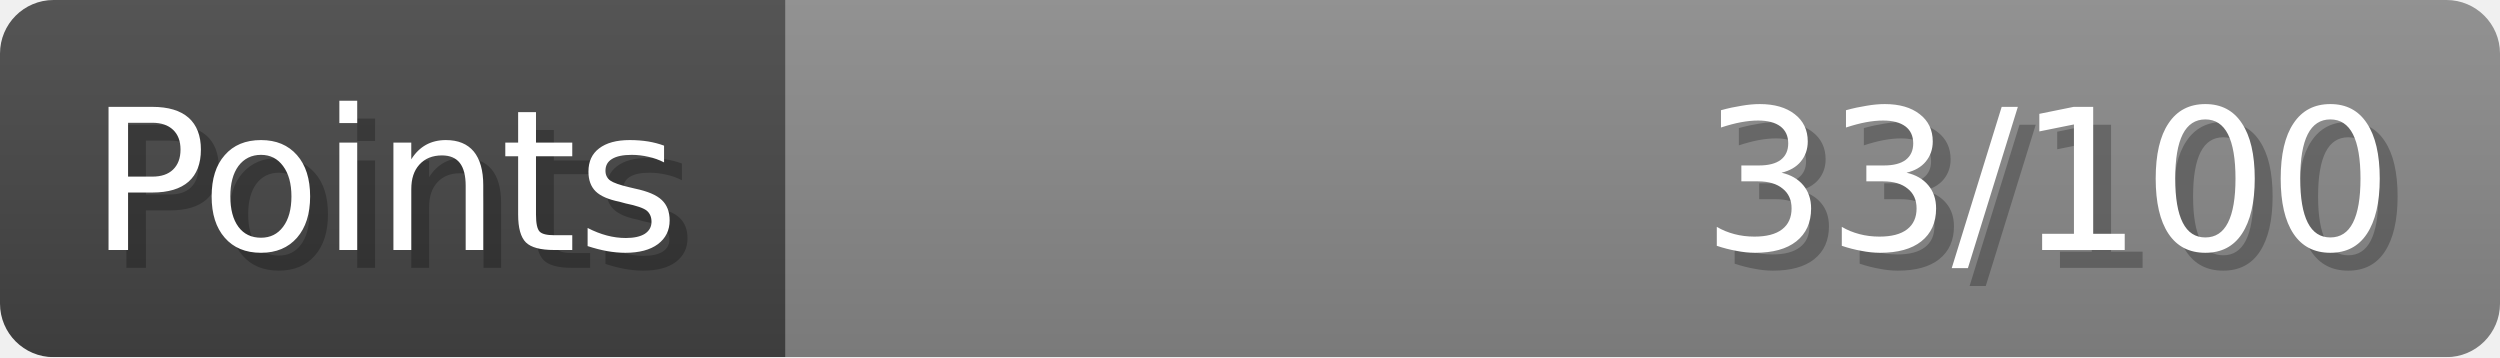
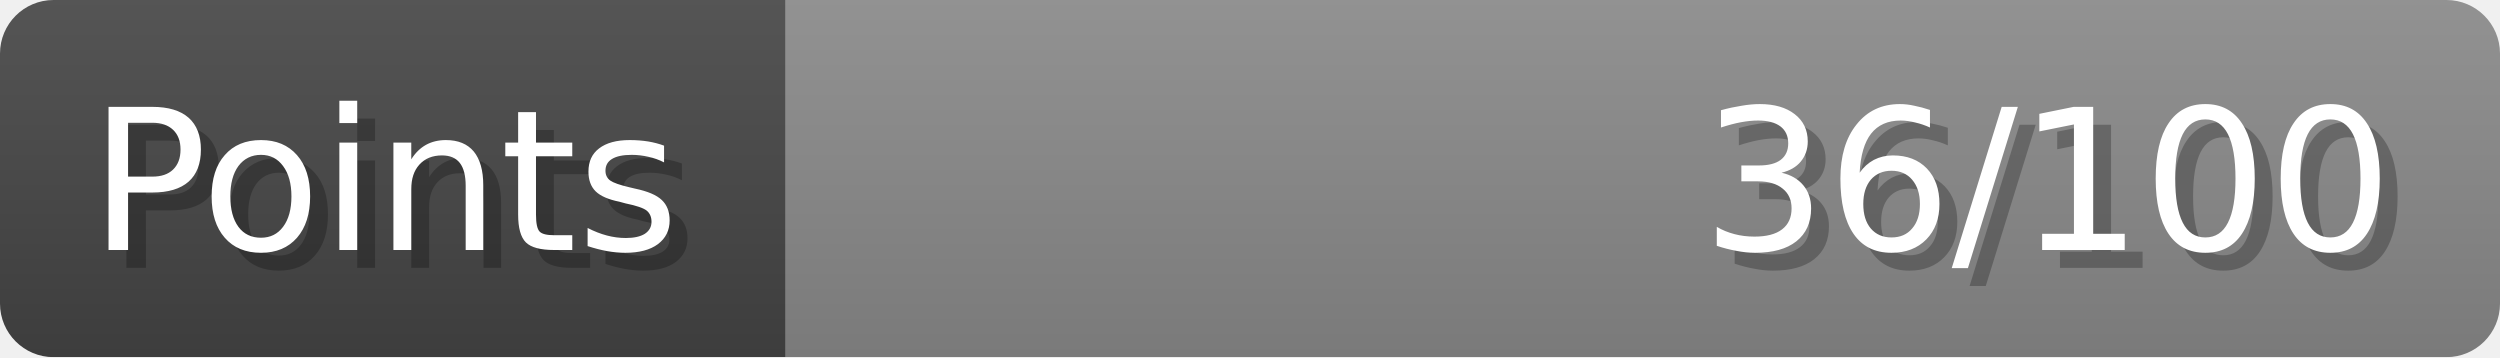
- <svg xmlns="http://www.w3.org/2000/svg" width="140px" height="20px" role="img" aria-label="Points: 33/100">
+ <svg xmlns="http://www.w3.org/2000/svg" width="140px" height="20px" role="img" aria-label="Points: 36/100">
  <linearGradient id="a" x2="0" y2="100%">
    <stop offset="0" stop-opacity=".1" stop-color="#EEE" />
    <stop offset="1" stop-opacity=".1" />
  </linearGradient>
  <mask id="m">
    <rect width="100%" height="100%" rx="3" fill="#FFF" />
  </mask>
  <g mask="url(#m)">
    <rect x="0" y="0" width="44" height="20" fill="#444" />
    <svg x="44" y="0" width="96" height="20">
      <rect width="100%" height="100%" fill="#888888" />
      <rect width="0%" height="100%" fill="#33CC11" transform="">
-         <animate attributeName="width" begin="0.5s" dur="600ms" from="0%" to="33%" repeatCount="1" fill="freeze" calcMode="spline" keyTimes="0; 1" keySplines="0.3, 0.61, 0.355, 1" />
+         <animate attributeName="width" begin="0.5s" dur="600ms" from="0%" to="36%" repeatCount="1" fill="freeze" calcMode="spline" keyTimes="0; 1" keySplines="0.3, 0.61, 0.355, 1" />
      </rect>
    </svg>
    <rect width="140" height="20" fill="url(#a)" />
  </g>
  <g aria-hidden="true" font-size="11" font-family="Verdana, DejaVu Sans, sans-serif" fill="#FFFFFF">
    <text x="6" y="15" fill="#000" opacity="0.25">Points</text>
    <text x="5" y="14">Points</text>
-     <text x="135" y="15" fill="#000" opacity="0.25" text-anchor="end">33/100</text>
-     <text x="134" y="14" text-anchor="end">33/100</text>
+     <text x="135" y="15" fill="#000" opacity="0.25" text-anchor="end">36/100</text>
+     <text x="134" y="14" text-anchor="end">36/100</text>
  </g>
</svg>
